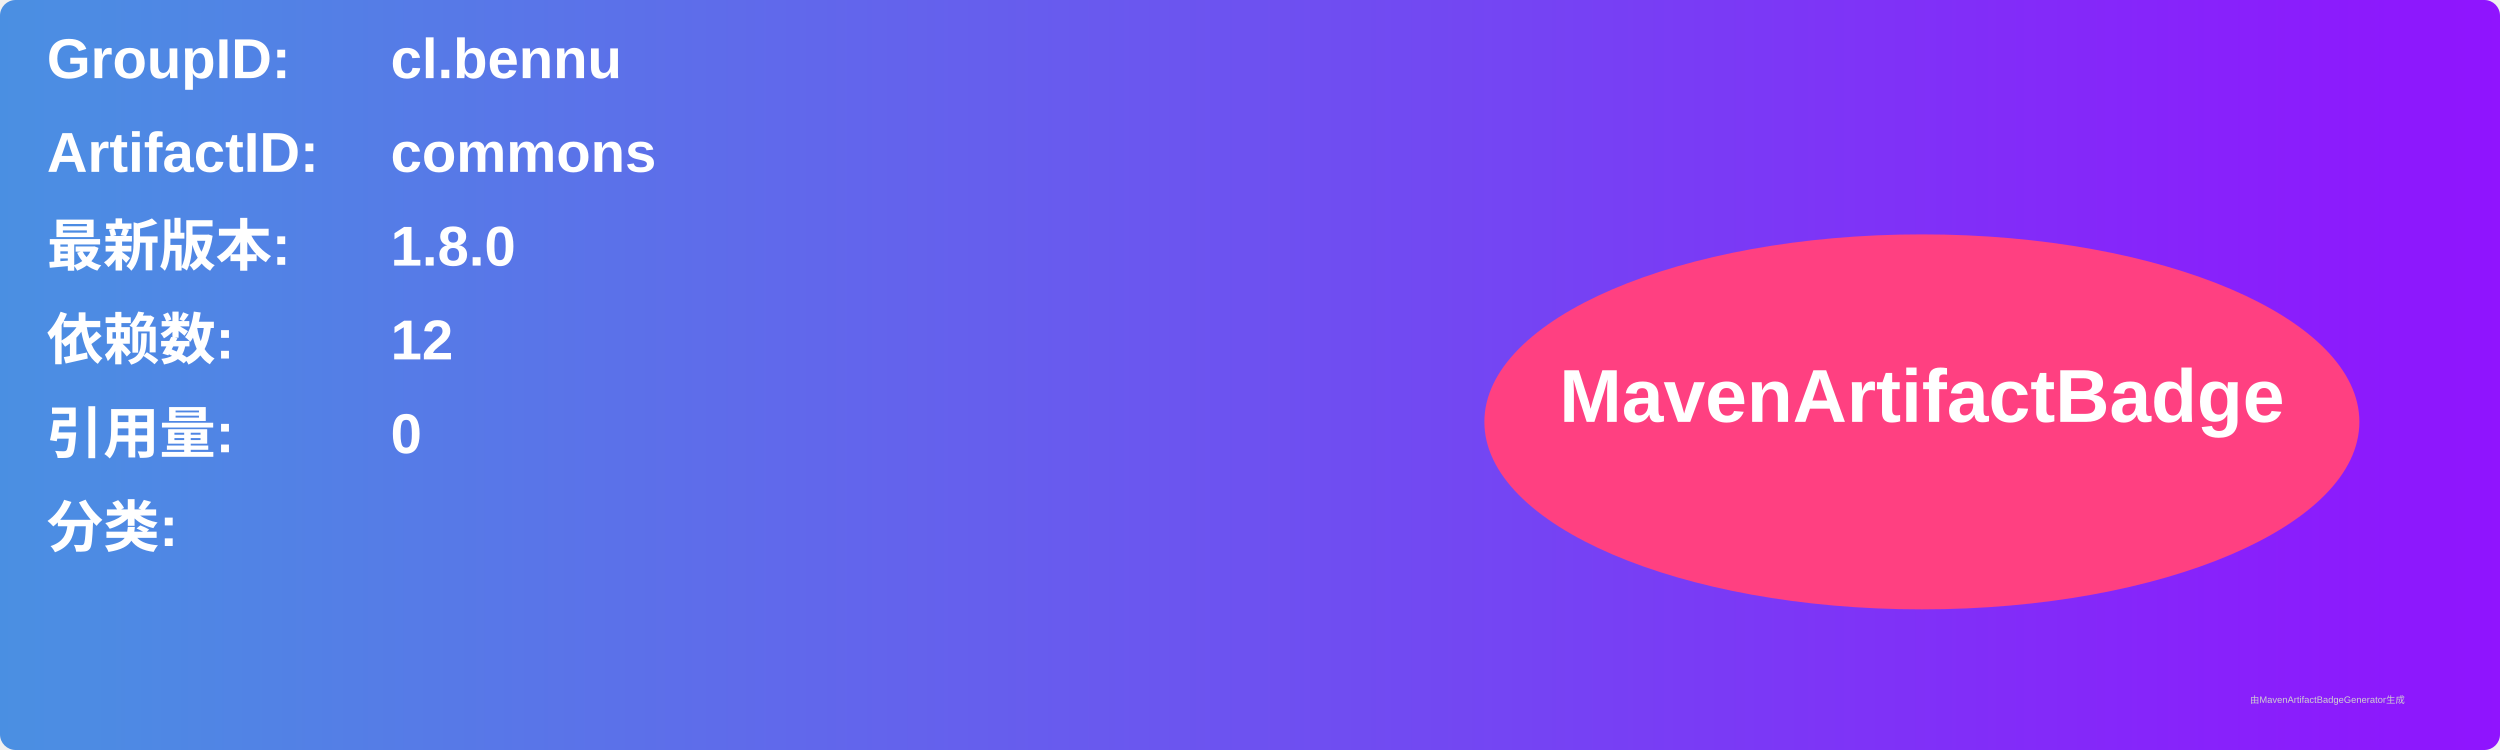
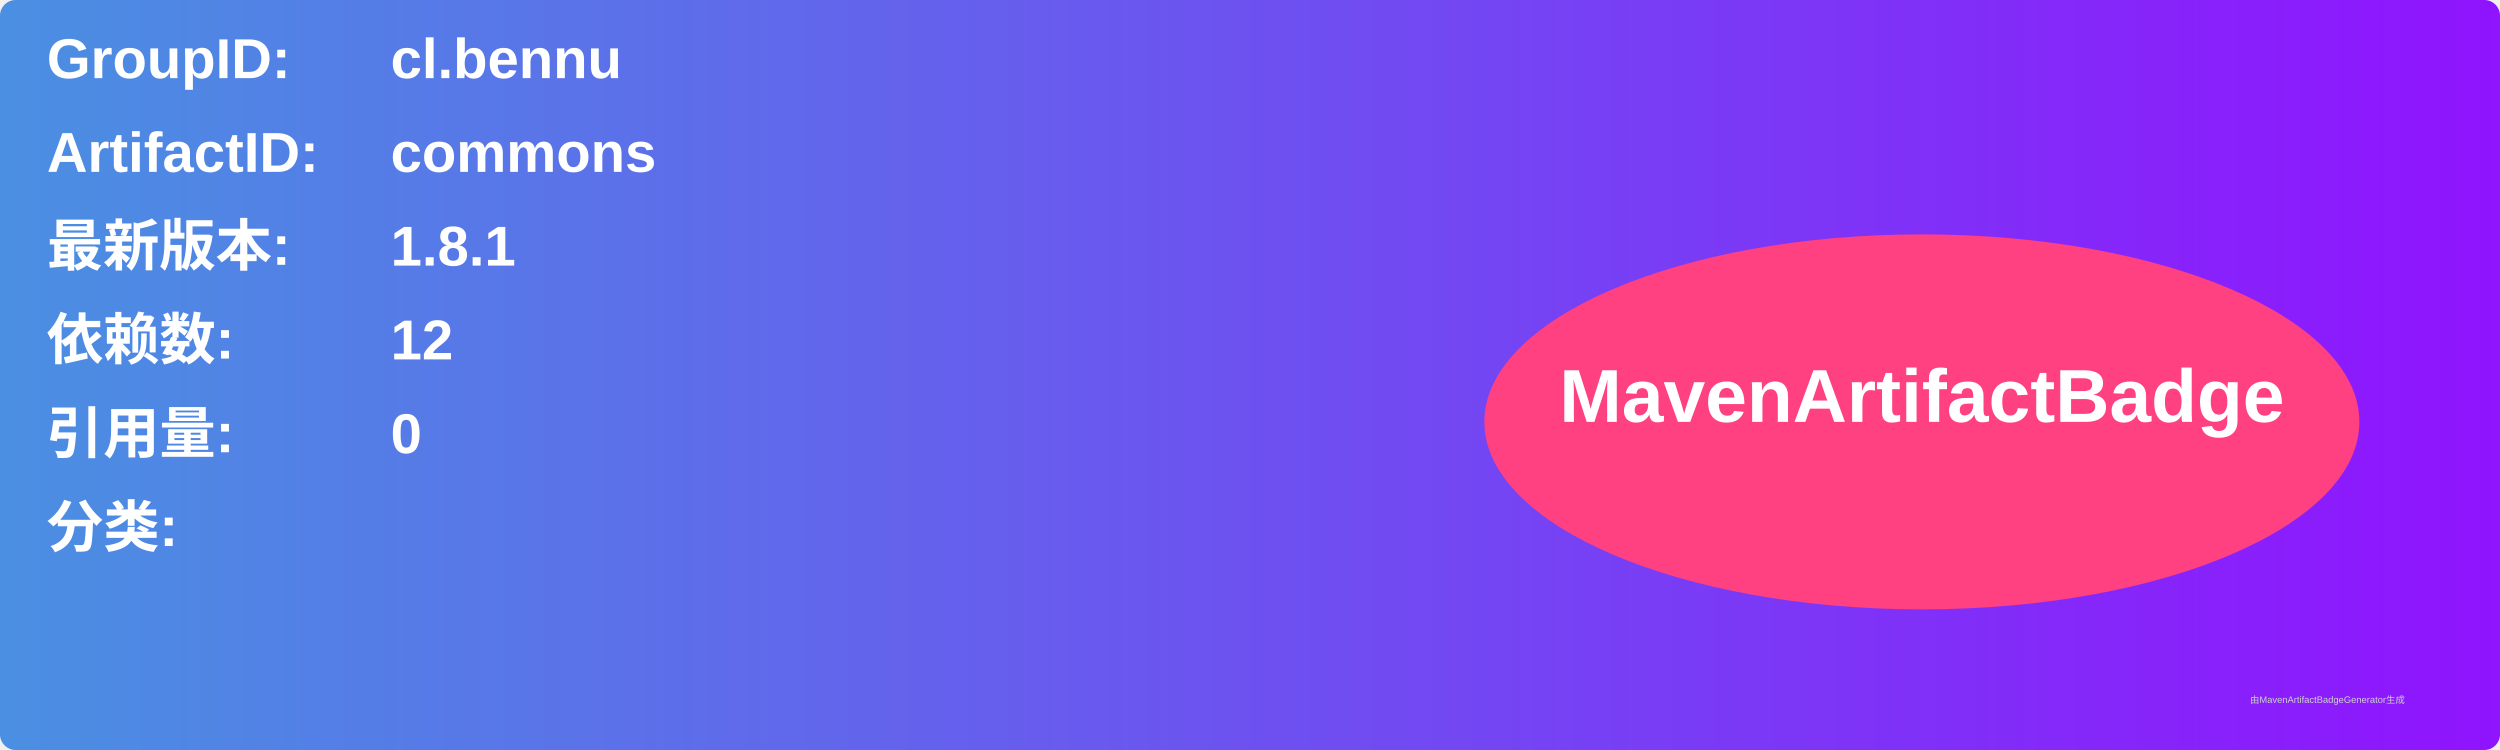
<svg xmlns="http://www.w3.org/2000/svg" width="800" height="240" viewBox="0 0 800 240">
  <linearGradient id="grad" x1="0%" y1="0%" x2="100%" y2="0%">
    <stop offset="0%" stop-color="#4a90e2" />
    <stop offset="100%" stop-color="#9013fe" />
  </linearGradient>
  <rect width="100%" height="100%" rx="5" ry="5" fill="url(#grad)" />
  <g transform="translate(15, 15)">
    <text x="0" y="10" font-family="Arial" font-size="18" fill="white" font-weight="bold" width="260">GroupID:</text>
    <text x="110" y="10" font-family="Arial" font-size="18" fill="white" font-weight="bold" width="460">cl.bennu</text>
    <text x="0" y="40" font-family="Arial" font-size="18" fill="white" font-weight="bold" width="260">ArtifactID:</text>
    <text x="110" y="40" font-family="Arial" font-size="18" fill="white" font-weight="bold" width="460">commons</text>
    <text x="0" y="70" font-family="Arial" font-size="18" fill="white" font-weight="bold">最新版本:</text>
    <text x="110" y="70" font-family="Arial" font-size="18" fill="white" font-weight="bold">
-       <tspan font-weight="bold">1.8.0</tspan>
+       <tspan font-weight="bold">1.8.1</tspan>
    </text>
    <text x="0" y="100" font-family="Arial" font-size="18" fill="white" font-weight="bold">依赖数: </text>
    <text x="110" y="100" font-family="Arial" font-size="18" fill="white">
      <tspan font-weight="bold">12</tspan>
    </text>
    <text x="0" y="130" font-family="Arial" font-size="18" fill="white" font-weight="bold">引用量: </text>
    <text x="110" y="130" font-family="Arial" font-size="18" fill="white">
      <tspan font-weight="bold">0</tspan>
    </text>
    <text x="0" y="160" font-family="Arial" font-size="18" fill="white" font-weight="bold">分类:</text>
    <text x="10" y="190" font-family="Arial" font-size="10" fill="white">
      <tspan font-weight="bold" />
    </text>
    <ellipse cx="600" cy="120" rx="140" ry="60" fill="#ff4081" />
    <text x="600" y="120" text-anchor="middle" font-family="Arial" font-size="24" fill="white" font-weight="bold">MavenArtifactBadge</text>
  </g>
  <text x="720" y="225" font-family="Arial" font-size="3" fill="#d0d0d0">由MavenArtifactBadgeGenerator生成</text>
</svg>
